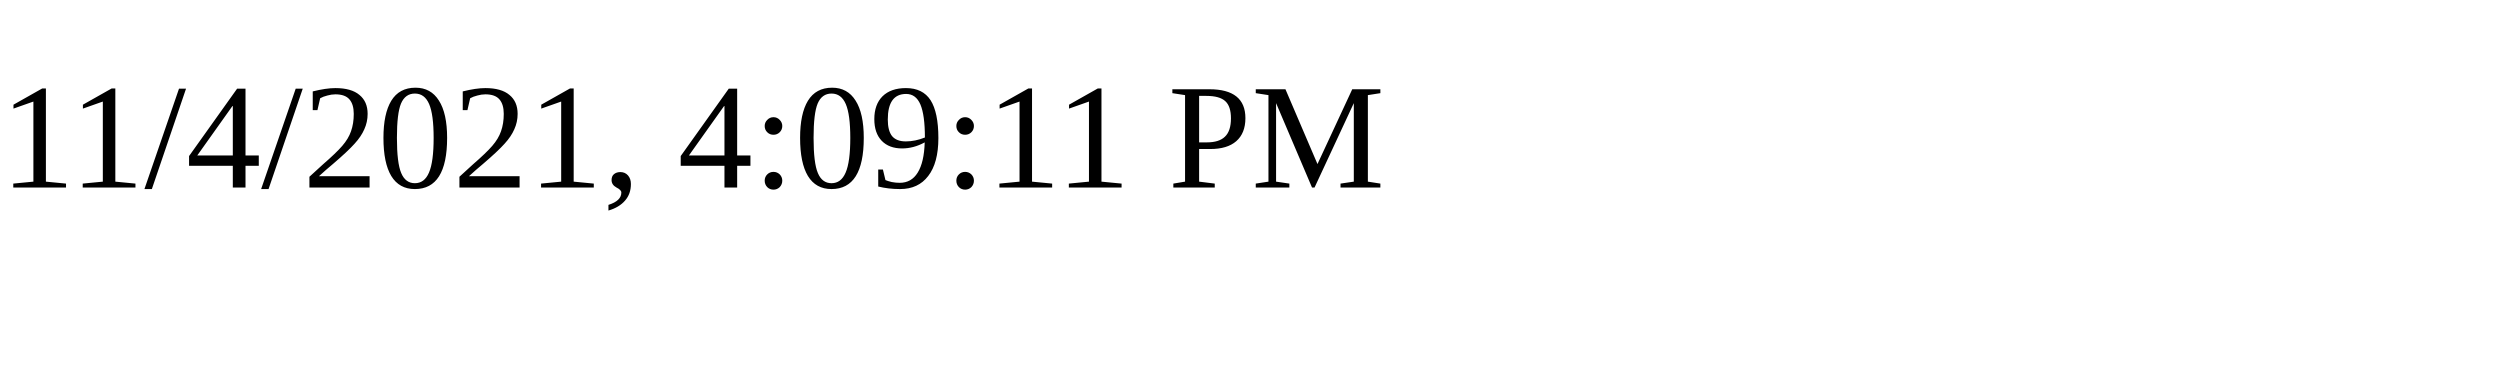
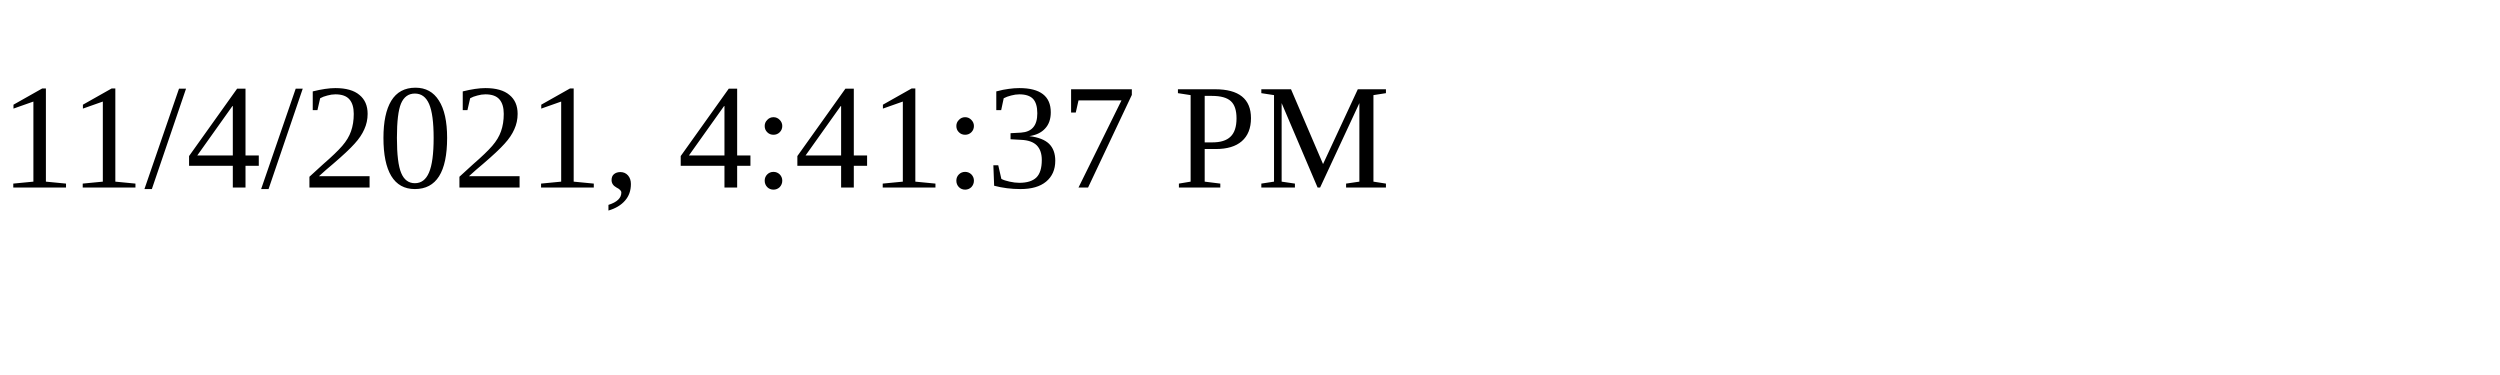
<svg xmlns="http://www.w3.org/2000/svg" height="30" width="200">
-   <text x="0" y="15">11/4/2021, 4:09:11 PM</text>
+   <text x="0" y="15">11/4/2021, 4:41:37 PM</text>
</svg>
